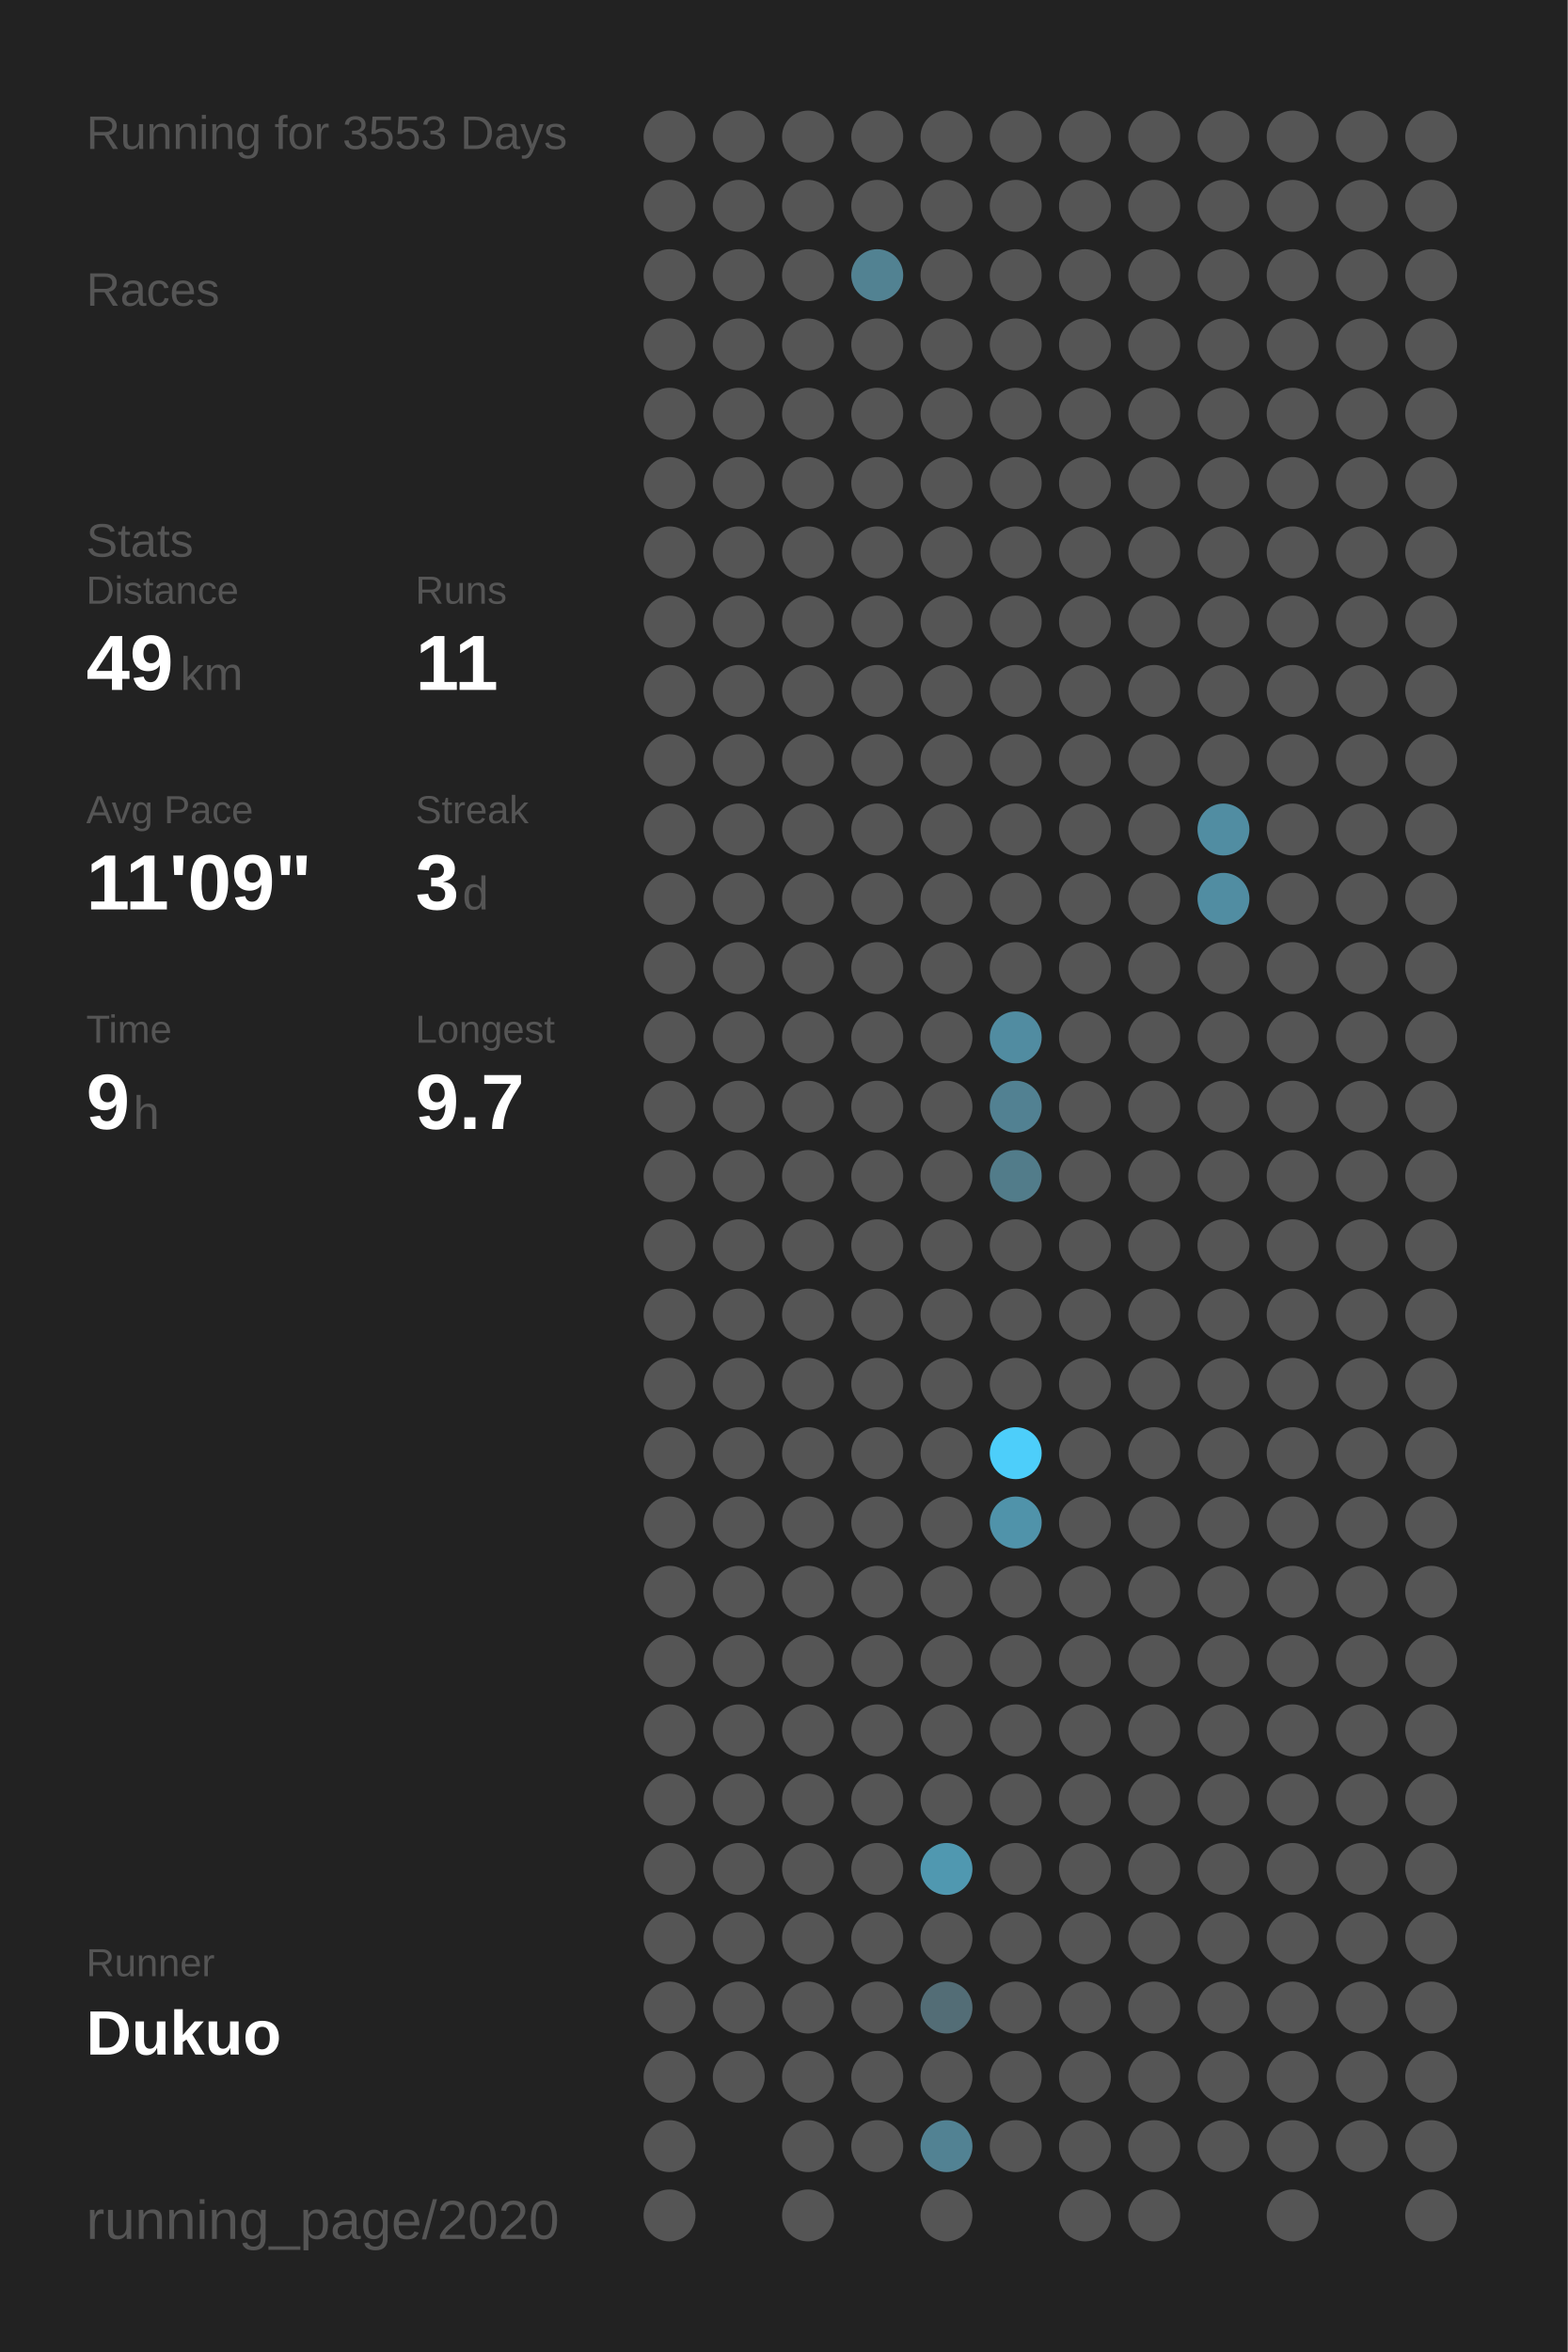
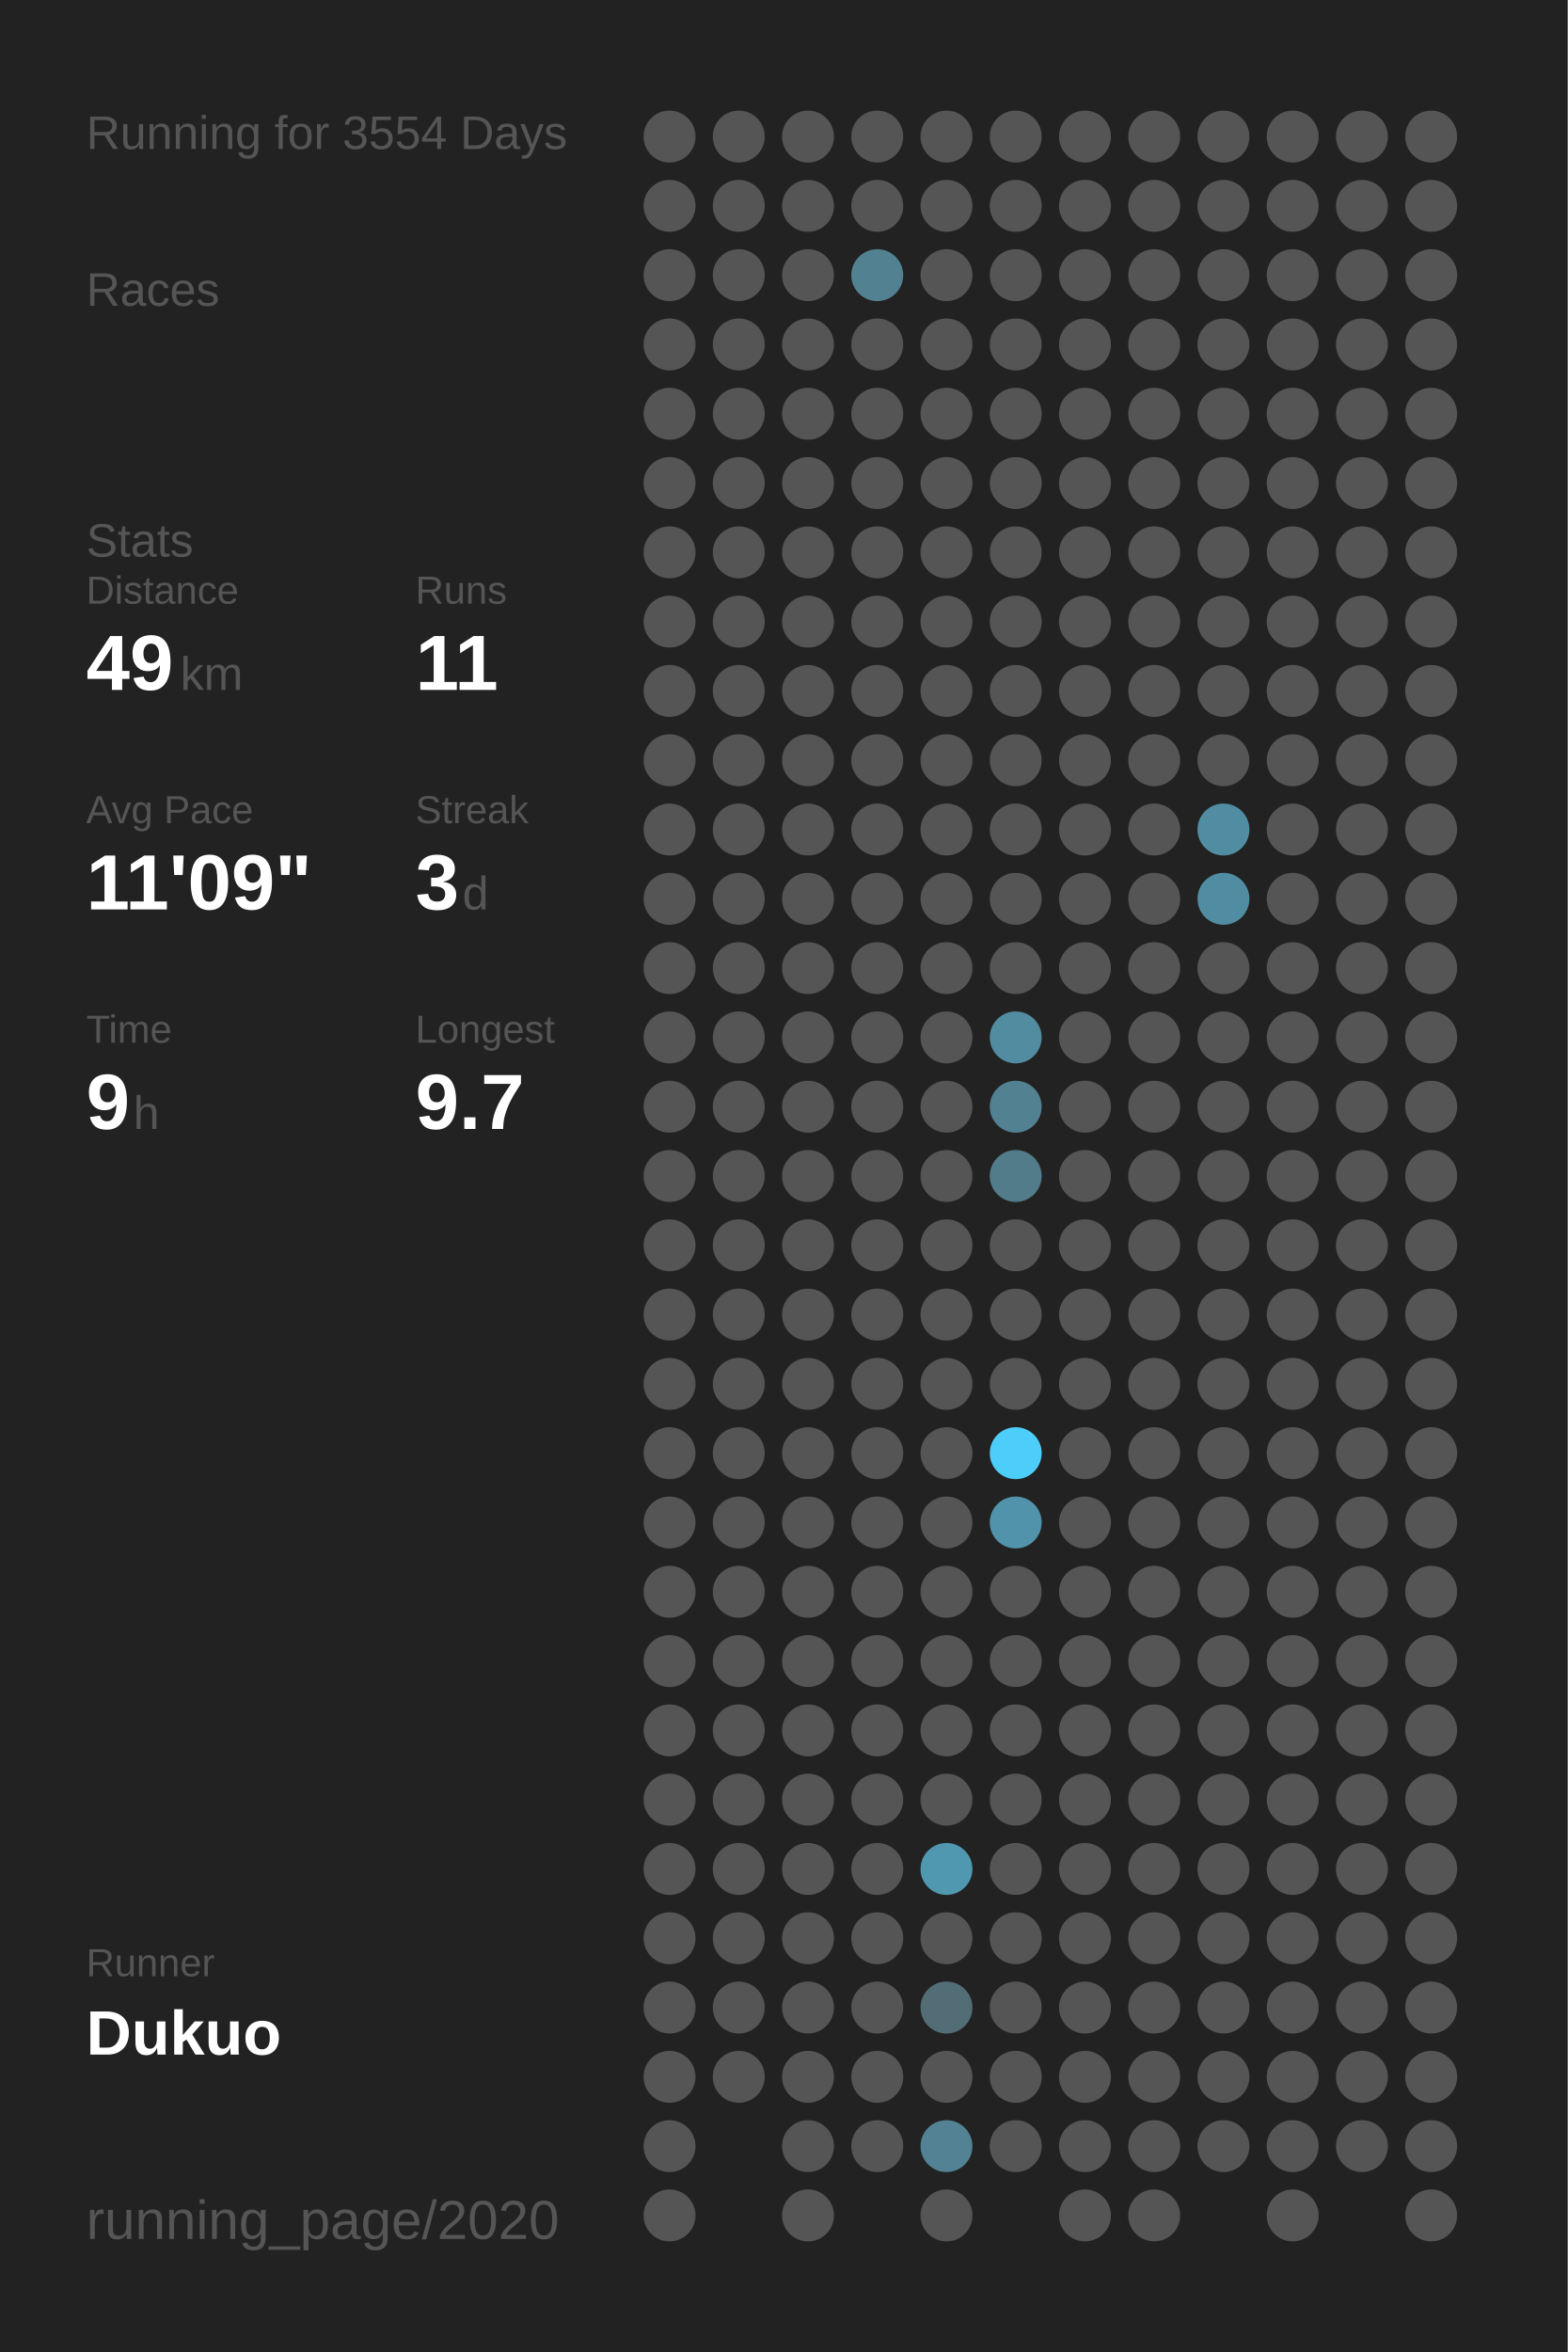
<svg xmlns="http://www.w3.org/2000/svg" baseProfile="full" height="300mm" version="1.1" viewBox="0,0,200,300" width="200mm">
  <defs />
  <rect fill="#222222" height="300" width="200" x="0" y="0" />
-   <text fill="#555555" style="font-size:6px; font-family:Arial;" x="11" y="19">Running for 3553 Days</text>
+   <text fill="#555555" style="font-size:6px; font-family:Arial;" x="11" y="19">Running for 3554 Days</text>
  <text fill="#555555" style="font-size:6px; font-family:Arial;" x="11" y="39">Races</text>
  <text fill="#555555" style="font-size:6px; font-family:Arial;" x="11" y="71">Stats</text>
  <text fill="#555555" style="font-size:5px; font-family:Arial;" x="11" y="77">Distance</text>
  <text fill="#FFFFFF" style="font-size:10px; font-family:Arial; font-weight:bold;" x="11" y="88">49</text>
  <text fill="#555555" style="font-size:6px; font-family:Arial;" x="23" y="88">km</text>
  <text fill="#555555" style="font-size:5px; font-family:Arial;" x="53" y="77">Runs</text>
  <text fill="#FFFFFF" style="font-size:10px; font-family:Arial; font-weight:bold;" x="53" y="88">11</text>
  <text fill="#555555" style="font-size:5px; font-family:Arial;" x="11" y="105">Avg Pace</text>
  <text fill="#FFFFFF" style="font-size:10px; font-family:Arial; font-weight:bold;" x="11" y="116">11'09"</text>
  <text fill="#555555" style="font-size:5px; font-family:Arial;" x="53" y="105">Streak</text>
  <text fill="#FFFFFF" style="font-size:10px; font-family:Arial; font-weight:bold;" x="53" y="116">3</text>
  <text fill="#555555" style="font-size:6px; font-family:Arial;" x="59" y="116">d</text>
  <text fill="#555555" style="font-size:5px; font-family:Arial;" x="11" y="133">Time</text>
  <text fill="#FFFFFF" style="font-size:10px; font-family:Arial; font-weight:bold;" x="11" y="144">9</text>
  <text fill="#555555" style="font-size:6px; font-family:Arial;" x="17" y="144">h</text>
  <text fill="#555555" style="font-size:5px; font-family:Arial;" x="53" y="133">Longest</text>
  <text fill="#FFFFFF" style="font-size:10px; font-family:Arial; font-weight:bold;" x="53" y="144">9.7</text>
  <text fill="#555555" style="font-size:5px; font-family:Arial;" x="11" y="252.065">Runner</text>
  <text fill="#FFFFFF" style="font-size:8px; font-family:Arial; font-weight:bold;" x="11" y="262.065">Dukuo</text>
  <text fill="#555555" style="font-size:7px; font-family:Arial;" x="11" y="285.581">running_page/2020</text>
  <circle cx="85.417" cy="17.419" fill="#555555" r="3.312" />
  <circle cx="85.417" cy="26.258" fill="#555555" r="3.312" />
  <circle cx="85.417" cy="35.097" fill="#555555" r="3.312" />
  <circle cx="85.417" cy="43.935" fill="#555555" r="3.312" />
  <circle cx="85.417" cy="52.774" fill="#555555" r="3.312" />
  <circle cx="85.417" cy="61.613" fill="#555555" r="3.312" />
  <circle cx="85.417" cy="70.452" fill="#555555" r="3.312" />
  <circle cx="85.417" cy="79.29" fill="#555555" r="3.312" />
  <circle cx="85.417" cy="88.129" fill="#555555" r="3.312" />
  <circle cx="85.417" cy="96.968" fill="#555555" r="3.312" />
  <circle cx="85.417" cy="105.806" fill="#555555" r="3.312" />
  <circle cx="85.417" cy="114.645" fill="#555555" r="3.312" />
  <circle cx="85.417" cy="123.484" fill="#555555" r="3.312" />
  <circle cx="85.417" cy="132.323" fill="#555555" r="3.312" />
  <circle cx="85.417" cy="141.161" fill="#555555" r="3.312" />
  <circle cx="85.417" cy="150" fill="#555555" r="3.312" />
  <circle cx="85.417" cy="158.839" fill="#555555" r="3.312" />
  <circle cx="85.417" cy="167.677" fill="#555555" r="3.312" />
  <circle cx="85.417" cy="176.516" fill="#555555" r="3.312" />
  <circle cx="85.417" cy="185.355" fill="#555555" r="3.312" />
  <circle cx="85.417" cy="194.194" fill="#555555" r="3.312" />
  <circle cx="85.417" cy="203.032" fill="#555555" r="3.312" />
  <circle cx="85.417" cy="211.871" fill="#555555" r="3.312" />
  <circle cx="85.417" cy="220.71" fill="#555555" r="3.312" />
  <circle cx="85.417" cy="229.548" fill="#555555" r="3.312" />
  <circle cx="85.417" cy="238.387" fill="#555555" r="3.312" />
  <circle cx="85.417" cy="247.226" fill="#555555" r="3.312" />
  <circle cx="85.417" cy="256.065" fill="#555555" r="3.312" />
  <circle cx="85.417" cy="264.903" fill="#555555" r="3.312" />
  <circle cx="85.417" cy="273.742" fill="#555555" r="3.312" />
  <circle cx="85.417" cy="282.581" fill="#555555" r="3.312" />
  <circle cx="94.25" cy="17.419" fill="#555555" r="3.312" />
  <circle cx="94.25" cy="26.258" fill="#555555" r="3.312" />
  <circle cx="94.25" cy="35.097" fill="#555555" r="3.312" />
  <circle cx="94.25" cy="43.935" fill="#555555" r="3.312" />
  <circle cx="94.25" cy="52.774" fill="#555555" r="3.312" />
  <circle cx="94.25" cy="61.613" fill="#555555" r="3.312" />
  <circle cx="94.25" cy="70.452" fill="#555555" r="3.312" />
  <circle cx="94.25" cy="79.29" fill="#555555" r="3.312" />
  <circle cx="94.25" cy="88.129" fill="#555555" r="3.312" />
  <circle cx="94.25" cy="96.968" fill="#555555" r="3.312" />
  <circle cx="94.25" cy="105.806" fill="#555555" r="3.312" />
  <circle cx="94.25" cy="114.645" fill="#555555" r="3.312" />
  <circle cx="94.25" cy="123.484" fill="#555555" r="3.312" />
  <circle cx="94.25" cy="132.323" fill="#555555" r="3.312" />
  <circle cx="94.25" cy="141.161" fill="#555555" r="3.312" />
  <circle cx="94.25" cy="150" fill="#555555" r="3.312" />
  <circle cx="94.25" cy="158.839" fill="#555555" r="3.312" />
  <circle cx="94.25" cy="167.677" fill="#555555" r="3.312" />
  <circle cx="94.25" cy="176.516" fill="#555555" r="3.312" />
  <circle cx="94.25" cy="185.355" fill="#555555" r="3.312" />
  <circle cx="94.25" cy="194.194" fill="#555555" r="3.312" />
  <circle cx="94.25" cy="203.032" fill="#555555" r="3.312" />
  <circle cx="94.25" cy="211.871" fill="#555555" r="3.312" />
  <circle cx="94.25" cy="220.71" fill="#555555" r="3.312" />
  <circle cx="94.25" cy="229.548" fill="#555555" r="3.312" />
  <circle cx="94.25" cy="238.387" fill="#555555" r="3.312" />
  <circle cx="94.25" cy="247.226" fill="#555555" r="3.312" />
  <circle cx="94.25" cy="256.065" fill="#555555" r="3.312" />
  <circle cx="94.25" cy="264.903" fill="#555555" r="3.312" />
  <circle cx="103.083" cy="17.419" fill="#555555" r="3.312" />
  <circle cx="103.083" cy="26.258" fill="#555555" r="3.312" />
  <circle cx="103.083" cy="35.097" fill="#555555" r="3.312" />
  <circle cx="103.083" cy="43.935" fill="#555555" r="3.312" />
  <circle cx="103.083" cy="52.774" fill="#555555" r="3.312" />
  <circle cx="103.083" cy="61.613" fill="#555555" r="3.312" />
  <circle cx="103.083" cy="70.452" fill="#555555" r="3.312" />
  <circle cx="103.083" cy="79.29" fill="#555555" r="3.312" />
  <circle cx="103.083" cy="88.129" fill="#555555" r="3.312" />
  <circle cx="103.083" cy="96.968" fill="#555555" r="3.312" />
  <circle cx="103.083" cy="105.806" fill="#555555" r="3.312" />
  <circle cx="103.083" cy="114.645" fill="#555555" r="3.312" />
  <circle cx="103.083" cy="123.484" fill="#555555" r="3.312" />
  <circle cx="103.083" cy="132.323" fill="#555555" r="3.312" />
  <circle cx="103.083" cy="141.161" fill="#555555" r="3.312" />
  <circle cx="103.083" cy="150" fill="#555555" r="3.312" />
  <circle cx="103.083" cy="158.839" fill="#555555" r="3.312" />
  <circle cx="103.083" cy="167.677" fill="#555555" r="3.312" />
  <circle cx="103.083" cy="176.516" fill="#555555" r="3.312" />
  <circle cx="103.083" cy="185.355" fill="#555555" r="3.312" />
  <circle cx="103.083" cy="194.194" fill="#555555" r="3.312" />
  <circle cx="103.083" cy="203.032" fill="#555555" r="3.312" />
  <circle cx="103.083" cy="211.871" fill="#555555" r="3.312" />
  <circle cx="103.083" cy="220.71" fill="#555555" r="3.312" />
  <circle cx="103.083" cy="229.548" fill="#555555" r="3.312" />
  <circle cx="103.083" cy="238.387" fill="#555555" r="3.312" />
  <circle cx="103.083" cy="247.226" fill="#555555" r="3.312" />
  <circle cx="103.083" cy="256.065" fill="#555555" r="3.312" />
  <circle cx="103.083" cy="264.903" fill="#555555" r="3.312" />
  <circle cx="103.083" cy="273.742" fill="#555555" r="3.312" />
  <circle cx="103.083" cy="282.581" fill="#555555" r="3.312" />
  <circle cx="111.917" cy="17.419" fill="#555555" r="3.312" />
  <circle cx="111.917" cy="26.258" fill="#555555" r="3.312" />
  <circle cx="111.917" cy="35.097" fill="#528292" r="3.312" />
  <circle cx="111.917" cy="43.935" fill="#555555" r="3.312" />
  <circle cx="111.917" cy="52.774" fill="#555555" r="3.312" />
  <circle cx="111.917" cy="61.613" fill="#555555" r="3.312" />
  <circle cx="111.917" cy="70.452" fill="#555555" r="3.312" />
  <circle cx="111.917" cy="79.29" fill="#555555" r="3.312" />
  <circle cx="111.917" cy="88.129" fill="#555555" r="3.312" />
  <circle cx="111.917" cy="96.968" fill="#555555" r="3.312" />
  <circle cx="111.917" cy="105.806" fill="#555555" r="3.312" />
  <circle cx="111.917" cy="114.645" fill="#555555" r="3.312" />
  <circle cx="111.917" cy="123.484" fill="#555555" r="3.312" />
  <circle cx="111.917" cy="132.323" fill="#555555" r="3.312" />
  <circle cx="111.917" cy="141.161" fill="#555555" r="3.312" />
  <circle cx="111.917" cy="150" fill="#555555" r="3.312" />
  <circle cx="111.917" cy="158.839" fill="#555555" r="3.312" />
  <circle cx="111.917" cy="167.677" fill="#555555" r="3.312" />
  <circle cx="111.917" cy="176.516" fill="#555555" r="3.312" />
  <circle cx="111.917" cy="185.355" fill="#555555" r="3.312" />
  <circle cx="111.917" cy="194.194" fill="#555555" r="3.312" />
  <circle cx="111.917" cy="203.032" fill="#555555" r="3.312" />
  <circle cx="111.917" cy="211.871" fill="#555555" r="3.312" />
  <circle cx="111.917" cy="220.71" fill="#555555" r="3.312" />
  <circle cx="111.917" cy="229.548" fill="#555555" r="3.312" />
  <circle cx="111.917" cy="238.387" fill="#555555" r="3.312" />
  <circle cx="111.917" cy="247.226" fill="#555555" r="3.312" />
  <circle cx="111.917" cy="256.065" fill="#555555" r="3.312" />
  <circle cx="111.917" cy="264.903" fill="#555555" r="3.312" />
  <circle cx="111.917" cy="273.742" fill="#555555" r="3.312" />
  <circle cx="120.75" cy="17.419" fill="#555555" r="3.312" />
  <circle cx="120.75" cy="26.258" fill="#555555" r="3.312" />
  <circle cx="120.75" cy="35.097" fill="#555555" r="3.312" />
  <circle cx="120.75" cy="43.935" fill="#555555" r="3.312" />
  <circle cx="120.75" cy="52.774" fill="#555555" r="3.312" />
  <circle cx="120.75" cy="61.613" fill="#555555" r="3.312" />
  <circle cx="120.75" cy="70.452" fill="#555555" r="3.312" />
  <circle cx="120.75" cy="79.29" fill="#555555" r="3.312" />
  <circle cx="120.75" cy="88.129" fill="#555555" r="3.312" />
  <circle cx="120.75" cy="96.968" fill="#555555" r="3.312" />
  <circle cx="120.75" cy="105.806" fill="#555555" r="3.312" />
  <circle cx="120.75" cy="114.645" fill="#555555" r="3.312" />
  <circle cx="120.75" cy="123.484" fill="#555555" r="3.312" />
  <circle cx="120.75" cy="132.323" fill="#555555" r="3.312" />
  <circle cx="120.75" cy="141.161" fill="#555555" r="3.312" />
  <circle cx="120.75" cy="150" fill="#555555" r="3.312" />
  <circle cx="120.75" cy="158.839" fill="#555555" r="3.312" />
  <circle cx="120.75" cy="167.677" fill="#555555" r="3.312" />
  <circle cx="120.75" cy="176.516" fill="#555555" r="3.312" />
  <circle cx="120.75" cy="185.355" fill="#555555" r="3.312" />
  <circle cx="120.75" cy="194.194" fill="#555555" r="3.312" />
  <circle cx="120.75" cy="203.032" fill="#555555" r="3.312" />
  <circle cx="120.75" cy="211.871" fill="#555555" r="3.312" />
  <circle cx="120.75" cy="220.71" fill="#555555" r="3.312" />
  <circle cx="120.75" cy="229.548" fill="#555555" r="3.312" />
  <circle cx="120.75" cy="238.387" fill="#5098b0" r="3.312" />
  <circle cx="120.75" cy="247.226" fill="#555555" r="3.312" />
  <circle cx="120.75" cy="256.065" fill="#536d76" r="3.312" />
  <circle cx="120.75" cy="264.903" fill="#555555" r="3.312" />
  <circle cx="120.75" cy="273.742" fill="#528293" r="3.312" />
  <circle cx="120.75" cy="282.581" fill="#555555" r="3.312" />
  <circle cx="129.583" cy="17.419" fill="#555555" r="3.312" />
  <circle cx="129.583" cy="26.258" fill="#555555" r="3.312" />
  <circle cx="129.583" cy="35.097" fill="#555555" r="3.312" />
  <circle cx="129.583" cy="43.935" fill="#555555" r="3.312" />
  <circle cx="129.583" cy="52.774" fill="#555555" r="3.312" />
  <circle cx="129.583" cy="61.613" fill="#555555" r="3.312" />
  <circle cx="129.583" cy="70.452" fill="#555555" r="3.312" />
  <circle cx="129.583" cy="79.29" fill="#555555" r="3.312" />
  <circle cx="129.583" cy="88.129" fill="#555555" r="3.312" />
  <circle cx="129.583" cy="96.968" fill="#555555" r="3.312" />
  <circle cx="129.583" cy="105.806" fill="#555555" r="3.312" />
  <circle cx="129.583" cy="114.645" fill="#555555" r="3.312" />
  <circle cx="129.583" cy="123.484" fill="#555555" r="3.312" />
  <circle cx="129.583" cy="132.323" fill="#518ca1" r="3.312" />
  <circle cx="129.583" cy="141.161" fill="#528192" r="3.312" />
  <circle cx="129.583" cy="150" fill="#527c8a" r="3.312" />
  <circle cx="129.583" cy="158.839" fill="#555555" r="3.312" />
  <circle cx="129.583" cy="167.677" fill="#555555" r="3.312" />
  <circle cx="129.583" cy="176.516" fill="#555555" r="3.312" />
  <circle cx="129.583" cy="185.355" fill="#4dcefa" r="3.312" />
  <circle cx="129.583" cy="194.194" fill="#5093aa" r="3.312" />
  <circle cx="129.583" cy="203.032" fill="#555555" r="3.312" />
  <circle cx="129.583" cy="211.871" fill="#555555" r="3.312" />
  <circle cx="129.583" cy="220.71" fill="#555555" r="3.312" />
  <circle cx="129.583" cy="229.548" fill="#555555" r="3.312" />
  <circle cx="129.583" cy="238.387" fill="#555555" r="3.312" />
  <circle cx="129.583" cy="247.226" fill="#555555" r="3.312" />
  <circle cx="129.583" cy="256.065" fill="#555555" r="3.312" />
  <circle cx="129.583" cy="264.903" fill="#555555" r="3.312" />
  <circle cx="129.583" cy="273.742" fill="#555555" r="3.312" />
  <circle cx="138.417" cy="17.419" fill="#555555" r="3.312" />
  <circle cx="138.417" cy="26.258" fill="#555555" r="3.312" />
  <circle cx="138.417" cy="35.097" fill="#555555" r="3.312" />
  <circle cx="138.417" cy="43.935" fill="#555555" r="3.312" />
  <circle cx="138.417" cy="52.774" fill="#555555" r="3.312" />
  <circle cx="138.417" cy="61.613" fill="#555555" r="3.312" />
  <circle cx="138.417" cy="70.452" fill="#555555" r="3.312" />
  <circle cx="138.417" cy="79.29" fill="#555555" r="3.312" />
  <circle cx="138.417" cy="88.129" fill="#555555" r="3.312" />
  <circle cx="138.417" cy="96.968" fill="#555555" r="3.312" />
  <circle cx="138.417" cy="105.806" fill="#555555" r="3.312" />
  <circle cx="138.417" cy="114.645" fill="#555555" r="3.312" />
  <circle cx="138.417" cy="123.484" fill="#555555" r="3.312" />
  <circle cx="138.417" cy="132.323" fill="#555555" r="3.312" />
  <circle cx="138.417" cy="141.161" fill="#555555" r="3.312" />
  <circle cx="138.417" cy="150" fill="#555555" r="3.312" />
  <circle cx="138.417" cy="158.839" fill="#555555" r="3.312" />
  <circle cx="138.417" cy="167.677" fill="#555555" r="3.312" />
  <circle cx="138.417" cy="176.516" fill="#555555" r="3.312" />
  <circle cx="138.417" cy="185.355" fill="#555555" r="3.312" />
  <circle cx="138.417" cy="194.194" fill="#555555" r="3.312" />
  <circle cx="138.417" cy="203.032" fill="#555555" r="3.312" />
  <circle cx="138.417" cy="211.871" fill="#555555" r="3.312" />
  <circle cx="138.417" cy="220.71" fill="#555555" r="3.312" />
  <circle cx="138.417" cy="229.548" fill="#555555" r="3.312" />
  <circle cx="138.417" cy="238.387" fill="#555555" r="3.312" />
  <circle cx="138.417" cy="247.226" fill="#555555" r="3.312" />
  <circle cx="138.417" cy="256.065" fill="#555555" r="3.312" />
  <circle cx="138.417" cy="264.903" fill="#555555" r="3.312" />
  <circle cx="138.417" cy="273.742" fill="#555555" r="3.312" />
  <circle cx="138.417" cy="282.581" fill="#555555" r="3.312" />
  <circle cx="147.25" cy="17.419" fill="#555555" r="3.312" />
  <circle cx="147.25" cy="26.258" fill="#555555" r="3.312" />
  <circle cx="147.25" cy="35.097" fill="#555555" r="3.312" />
  <circle cx="147.25" cy="43.935" fill="#555555" r="3.312" />
  <circle cx="147.25" cy="52.774" fill="#555555" r="3.312" />
  <circle cx="147.25" cy="61.613" fill="#555555" r="3.312" />
  <circle cx="147.25" cy="70.452" fill="#555555" r="3.312" />
  <circle cx="147.25" cy="79.29" fill="#555555" r="3.312" />
  <circle cx="147.25" cy="88.129" fill="#555555" r="3.312" />
  <circle cx="147.25" cy="96.968" fill="#555555" r="3.312" />
  <circle cx="147.25" cy="105.806" fill="#555555" r="3.312" />
  <circle cx="147.25" cy="114.645" fill="#555555" r="3.312" />
  <circle cx="147.25" cy="123.484" fill="#555555" r="3.312" />
  <circle cx="147.25" cy="132.323" fill="#555555" r="3.312" />
  <circle cx="147.25" cy="141.161" fill="#555555" r="3.312" />
  <circle cx="147.25" cy="150" fill="#555555" r="3.312" />
  <circle cx="147.25" cy="158.839" fill="#555555" r="3.312" />
  <circle cx="147.25" cy="167.677" fill="#555555" r="3.312" />
  <circle cx="147.25" cy="176.516" fill="#555555" r="3.312" />
  <circle cx="147.25" cy="185.355" fill="#555555" r="3.312" />
  <circle cx="147.25" cy="194.194" fill="#555555" r="3.312" />
  <circle cx="147.25" cy="203.032" fill="#555555" r="3.312" />
  <circle cx="147.25" cy="211.871" fill="#555555" r="3.312" />
  <circle cx="147.25" cy="220.71" fill="#555555" r="3.312" />
  <circle cx="147.25" cy="229.548" fill="#555555" r="3.312" />
  <circle cx="147.25" cy="238.387" fill="#555555" r="3.312" />
  <circle cx="147.25" cy="247.226" fill="#555555" r="3.312" />
  <circle cx="147.25" cy="256.065" fill="#555555" r="3.312" />
  <circle cx="147.25" cy="264.903" fill="#555555" r="3.312" />
  <circle cx="147.25" cy="273.742" fill="#555555" r="3.312" />
  <circle cx="147.25" cy="282.581" fill="#555555" r="3.312" />
  <circle cx="156.083" cy="17.419" fill="#555555" r="3.312" />
  <circle cx="156.083" cy="26.258" fill="#555555" r="3.312" />
  <circle cx="156.083" cy="35.097" fill="#555555" r="3.312" />
  <circle cx="156.083" cy="43.935" fill="#555555" r="3.312" />
  <circle cx="156.083" cy="52.774" fill="#555555" r="3.312" />
  <circle cx="156.083" cy="61.613" fill="#555555" r="3.312" />
  <circle cx="156.083" cy="70.452" fill="#555555" r="3.312" />
  <circle cx="156.083" cy="79.29" fill="#555555" r="3.312" />
  <circle cx="156.083" cy="88.129" fill="#555555" r="3.312" />
  <circle cx="156.083" cy="96.968" fill="#555555" r="3.312" />
  <circle cx="156.083" cy="105.806" fill="#518da2" r="3.312" />
  <circle cx="156.083" cy="114.645" fill="#518da2" r="3.312" />
  <circle cx="156.083" cy="123.484" fill="#555555" r="3.312" />
  <circle cx="156.083" cy="132.323" fill="#555555" r="3.312" />
  <circle cx="156.083" cy="141.161" fill="#555555" r="3.312" />
  <circle cx="156.083" cy="150" fill="#555555" r="3.312" />
  <circle cx="156.083" cy="158.839" fill="#555555" r="3.312" />
  <circle cx="156.083" cy="167.677" fill="#555555" r="3.312" />
  <circle cx="156.083" cy="176.516" fill="#555555" r="3.312" />
  <circle cx="156.083" cy="185.355" fill="#555555" r="3.312" />
  <circle cx="156.083" cy="194.194" fill="#555555" r="3.312" />
  <circle cx="156.083" cy="203.032" fill="#555555" r="3.312" />
  <circle cx="156.083" cy="211.871" fill="#555555" r="3.312" />
  <circle cx="156.083" cy="220.71" fill="#555555" r="3.312" />
  <circle cx="156.083" cy="229.548" fill="#555555" r="3.312" />
  <circle cx="156.083" cy="238.387" fill="#555555" r="3.312" />
  <circle cx="156.083" cy="247.226" fill="#555555" r="3.312" />
  <circle cx="156.083" cy="256.065" fill="#555555" r="3.312" />
  <circle cx="156.083" cy="264.903" fill="#555555" r="3.312" />
  <circle cx="156.083" cy="273.742" fill="#555555" r="3.312" />
  <circle cx="164.917" cy="17.419" fill="#555555" r="3.312" />
  <circle cx="164.917" cy="26.258" fill="#555555" r="3.312" />
  <circle cx="164.917" cy="35.097" fill="#555555" r="3.312" />
  <circle cx="164.917" cy="43.935" fill="#555555" r="3.312" />
  <circle cx="164.917" cy="52.774" fill="#555555" r="3.312" />
  <circle cx="164.917" cy="61.613" fill="#555555" r="3.312" />
  <circle cx="164.917" cy="70.452" fill="#555555" r="3.312" />
  <circle cx="164.917" cy="79.29" fill="#555555" r="3.312" />
  <circle cx="164.917" cy="88.129" fill="#555555" r="3.312" />
  <circle cx="164.917" cy="96.968" fill="#555555" r="3.312" />
  <circle cx="164.917" cy="105.806" fill="#555555" r="3.312" />
  <circle cx="164.917" cy="114.645" fill="#555555" r="3.312" />
  <circle cx="164.917" cy="123.484" fill="#555555" r="3.312" />
  <circle cx="164.917" cy="132.323" fill="#555555" r="3.312" />
  <circle cx="164.917" cy="141.161" fill="#555555" r="3.312" />
  <circle cx="164.917" cy="150" fill="#555555" r="3.312" />
  <circle cx="164.917" cy="158.839" fill="#555555" r="3.312" />
  <circle cx="164.917" cy="167.677" fill="#555555" r="3.312" />
  <circle cx="164.917" cy="176.516" fill="#555555" r="3.312" />
  <circle cx="164.917" cy="185.355" fill="#555555" r="3.312" />
  <circle cx="164.917" cy="194.194" fill="#555555" r="3.312" />
  <circle cx="164.917" cy="203.032" fill="#555555" r="3.312" />
  <circle cx="164.917" cy="211.871" fill="#555555" r="3.312" />
  <circle cx="164.917" cy="220.71" fill="#555555" r="3.312" />
  <circle cx="164.917" cy="229.548" fill="#555555" r="3.312" />
  <circle cx="164.917" cy="238.387" fill="#555555" r="3.312" />
  <circle cx="164.917" cy="247.226" fill="#555555" r="3.312" />
  <circle cx="164.917" cy="256.065" fill="#555555" r="3.312" />
  <circle cx="164.917" cy="264.903" fill="#555555" r="3.312" />
  <circle cx="164.917" cy="273.742" fill="#555555" r="3.312" />
  <circle cx="164.917" cy="282.581" fill="#555555" r="3.312" />
  <circle cx="173.75" cy="17.419" fill="#555555" r="3.312" />
  <circle cx="173.75" cy="26.258" fill="#555555" r="3.312" />
  <circle cx="173.75" cy="35.097" fill="#555555" r="3.312" />
  <circle cx="173.75" cy="43.935" fill="#555555" r="3.312" />
  <circle cx="173.75" cy="52.774" fill="#555555" r="3.312" />
  <circle cx="173.75" cy="61.613" fill="#555555" r="3.312" />
  <circle cx="173.75" cy="70.452" fill="#555555" r="3.312" />
  <circle cx="173.75" cy="79.29" fill="#555555" r="3.312" />
  <circle cx="173.75" cy="88.129" fill="#555555" r="3.312" />
  <circle cx="173.75" cy="96.968" fill="#555555" r="3.312" />
  <circle cx="173.75" cy="105.806" fill="#555555" r="3.312" />
  <circle cx="173.75" cy="114.645" fill="#555555" r="3.312" />
  <circle cx="173.75" cy="123.484" fill="#555555" r="3.312" />
  <circle cx="173.75" cy="132.323" fill="#555555" r="3.312" />
  <circle cx="173.75" cy="141.161" fill="#555555" r="3.312" />
  <circle cx="173.75" cy="150" fill="#555555" r="3.312" />
  <circle cx="173.75" cy="158.839" fill="#555555" r="3.312" />
  <circle cx="173.75" cy="167.677" fill="#555555" r="3.312" />
  <circle cx="173.75" cy="176.516" fill="#555555" r="3.312" />
  <circle cx="173.75" cy="185.355" fill="#555555" r="3.312" />
  <circle cx="173.75" cy="194.194" fill="#555555" r="3.312" />
  <circle cx="173.75" cy="203.032" fill="#555555" r="3.312" />
  <circle cx="173.75" cy="211.871" fill="#555555" r="3.312" />
  <circle cx="173.75" cy="220.71" fill="#555555" r="3.312" />
  <circle cx="173.75" cy="229.548" fill="#555555" r="3.312" />
  <circle cx="173.75" cy="238.387" fill="#555555" r="3.312" />
  <circle cx="173.75" cy="247.226" fill="#555555" r="3.312" />
  <circle cx="173.75" cy="256.065" fill="#555555" r="3.312" />
  <circle cx="173.75" cy="264.903" fill="#555555" r="3.312" />
  <circle cx="173.75" cy="273.742" fill="#555555" r="3.312" />
  <circle cx="182.583" cy="17.419" fill="#555555" r="3.312" />
  <circle cx="182.583" cy="26.258" fill="#555555" r="3.312" />
  <circle cx="182.583" cy="35.097" fill="#555555" r="3.312" />
  <circle cx="182.583" cy="43.935" fill="#555555" r="3.312" />
  <circle cx="182.583" cy="52.774" fill="#555555" r="3.312" />
  <circle cx="182.583" cy="61.613" fill="#555555" r="3.312" />
  <circle cx="182.583" cy="70.452" fill="#555555" r="3.312" />
  <circle cx="182.583" cy="79.29" fill="#555555" r="3.312" />
  <circle cx="182.583" cy="88.129" fill="#555555" r="3.312" />
  <circle cx="182.583" cy="96.968" fill="#555555" r="3.312" />
  <circle cx="182.583" cy="105.806" fill="#555555" r="3.312" />
  <circle cx="182.583" cy="114.645" fill="#555555" r="3.312" />
  <circle cx="182.583" cy="123.484" fill="#555555" r="3.312" />
  <circle cx="182.583" cy="132.323" fill="#555555" r="3.312" />
  <circle cx="182.583" cy="141.161" fill="#555555" r="3.312" />
  <circle cx="182.583" cy="150" fill="#555555" r="3.312" />
  <circle cx="182.583" cy="158.839" fill="#555555" r="3.312" />
  <circle cx="182.583" cy="167.677" fill="#555555" r="3.312" />
  <circle cx="182.583" cy="176.516" fill="#555555" r="3.312" />
  <circle cx="182.583" cy="185.355" fill="#555555" r="3.312" />
  <circle cx="182.583" cy="194.194" fill="#555555" r="3.312" />
  <circle cx="182.583" cy="203.032" fill="#555555" r="3.312" />
  <circle cx="182.583" cy="211.871" fill="#555555" r="3.312" />
  <circle cx="182.583" cy="220.71" fill="#555555" r="3.312" />
  <circle cx="182.583" cy="229.548" fill="#555555" r="3.312" />
  <circle cx="182.583" cy="238.387" fill="#555555" r="3.312" />
  <circle cx="182.583" cy="247.226" fill="#555555" r="3.312" />
  <circle cx="182.583" cy="256.065" fill="#555555" r="3.312" />
  <circle cx="182.583" cy="264.903" fill="#555555" r="3.312" />
  <circle cx="182.583" cy="273.742" fill="#555555" r="3.312" />
  <circle cx="182.583" cy="282.581" fill="#555555" r="3.312" />
</svg>
